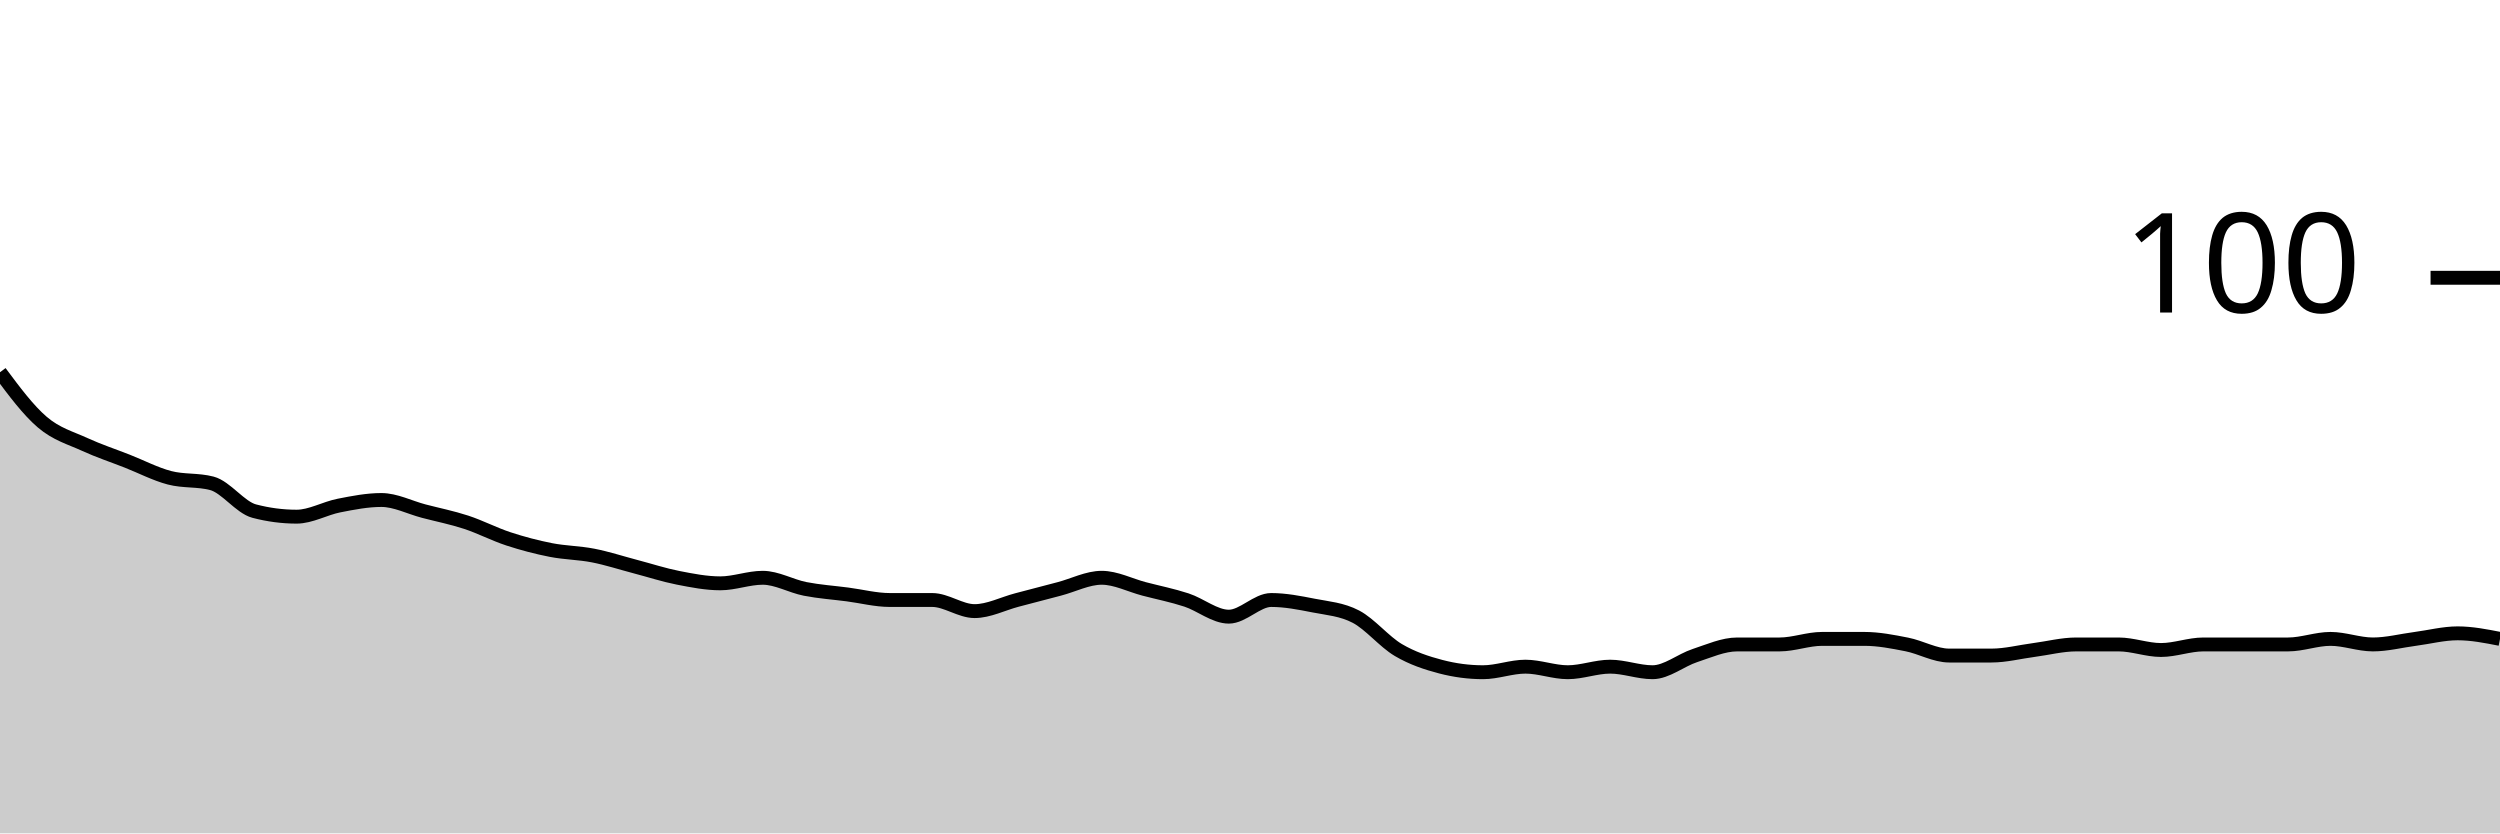
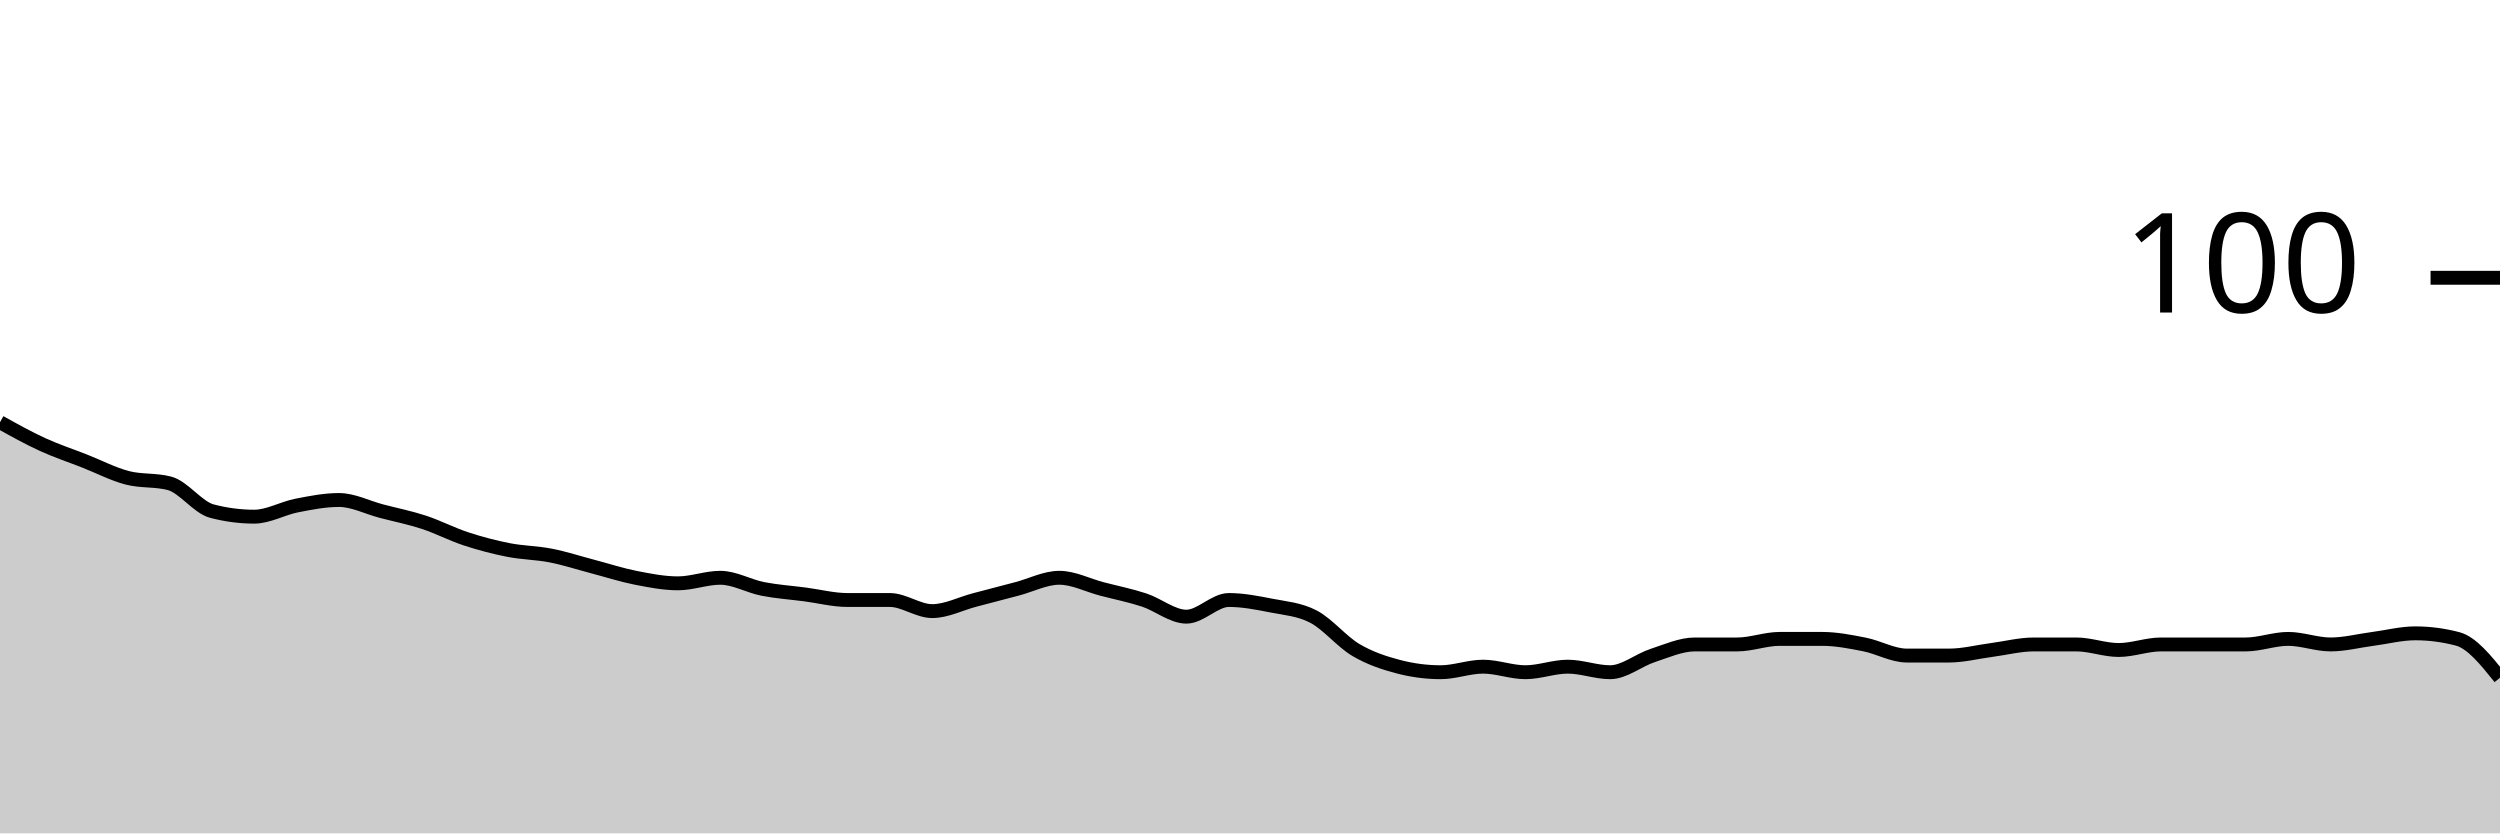
<svg xmlns="http://www.w3.org/2000/svg" viewBox="0 0 180 60">
  <g transform="translate(0,20)">
-     <path class="area" fill="rgba(0, 0, 0, 0.2)" d="M0,6.8C1.017,8.167,2.034,9.533,3.051,10.4C4.068,11.267,5.085,11.533,6.102,12C7.119,12.467,8.136,12.8,9.153,13.2C10.169,13.6,11.186,14.133,12.203,14.4C13.22,14.667,14.237,14.533,15.254,14.8C16.271,15.067,17.288,16.533,18.305,16.8C19.322,17.067,20.339,17.2,21.356,17.2C22.373,17.2,23.39,16.6,24.407,16.4C25.424,16.2,26.441,16,27.458,16C28.475,16,29.492,16.533,30.508,16.8C31.525,17.067,32.542,17.267,33.559,17.6C34.576,17.933,35.593,18.467,36.61,18.8C37.627,19.133,38.644,19.4,39.661,19.6C40.678,19.8,41.695,19.8,42.712,20C43.729,20.2,44.746,20.533,45.763,20.8C46.78,21.067,47.797,21.4,48.814,21.6C49.831,21.8,50.847,22,51.864,22C52.881,22,53.898,21.6,54.915,21.6C55.932,21.6,56.949,22.2,57.966,22.4C58.983,22.6,60,22.667,61.017,22.8C62.034,22.933,63.051,23.2,64.068,23.2C65.085,23.2,66.102,23.2,67.119,23.2C68.136,23.2,69.153,24,70.169,24C71.186,24,72.203,23.467,73.22,23.2C74.237,22.933,75.254,22.667,76.271,22.4C77.288,22.133,78.305,21.6,79.322,21.6C80.339,21.6,81.356,22.133,82.373,22.4C83.39,22.667,84.407,22.867,85.424,23.2C86.441,23.533,87.458,24.4,88.475,24.4C89.492,24.4,90.508,23.2,91.525,23.2C92.542,23.2,93.559,23.4,94.576,23.6C95.593,23.8,96.61,23.867,97.627,24.4C98.644,24.933,99.661,26.2,100.678,26.8C101.695,27.4,102.712,27.733,103.729,28C104.746,28.267,105.763,28.4,106.78,28.4C107.797,28.4,108.814,28,109.831,28C110.847,28,111.864,28.4,112.881,28.4C113.898,28.4,114.915,28,115.932,28C116.949,28,117.966,28.4,118.983,28.4C120,28.4,121.017,27.533,122.034,27.2C123.051,26.867,124.068,26.4,125.085,26.4C126.102,26.4,127.119,26.4,128.136,26.4C129.153,26.4,130.169,26,131.186,26C132.203,26,133.22,26,134.237,26C135.254,26,136.271,26.2,137.288,26.4C138.305,26.6,139.322,27.2,140.339,27.2C141.356,27.2,142.373,27.2,143.39,27.2C144.407,27.2,145.424,26.933,146.441,26.8C147.458,26.667,148.475,26.4,149.492,26.4C150.508,26.4,151.525,26.4,152.542,26.4C153.559,26.4,154.576,26.8,155.593,26.8C156.61,26.8,157.627,26.4,158.644,26.4C159.661,26.4,160.678,26.4,161.695,26.4C162.712,26.4,163.729,26.4,164.746,26.4C165.763,26.4,166.78,26,167.797,26C168.814,26,169.831,26.4,170.847,26.4C171.864,26.4,172.881,26.133,173.898,26C174.915,25.867,175.932,25.6,176.949,25.6C177.966,25.6,178.983,25.8,180,26L180,40C178.983,40,177.966,40,176.949,40C175.932,40,174.915,40,173.898,40C172.881,40,171.864,40,170.847,40C169.831,40,168.814,40,167.797,40C166.78,40,165.763,40,164.746,40C163.729,40,162.712,40,161.695,40C160.678,40,159.661,40,158.644,40C157.627,40,156.61,40,155.593,40C154.576,40,153.559,40,152.542,40C151.525,40,150.508,40,149.492,40C148.475,40,147.458,40,146.441,40C145.424,40,144.407,40,143.39,40C142.373,40,141.356,40,140.339,40C139.322,40,138.305,40,137.288,40C136.271,40,135.254,40,134.237,40C133.22,40,132.203,40,131.186,40C130.169,40,129.153,40,128.136,40C127.119,40,126.102,40,125.085,40C124.068,40,123.051,40,122.034,40C121.017,40,120,40,118.983,40C117.966,40,116.949,40,115.932,40C114.915,40,113.898,40,112.881,40C111.864,40,110.847,40,109.831,40C108.814,40,107.797,40,106.78,40C105.763,40,104.746,40,103.729,40C102.712,40,101.695,40,100.678,40C99.661,40,98.644,40,97.627,40C96.61,40,95.593,40,94.576,40C93.559,40,92.542,40,91.525,40C90.508,40,89.492,40,88.475,40C87.458,40,86.441,40,85.424,40C84.407,40,83.39,40,82.373,40C81.356,40,80.339,40,79.322,40C78.305,40,77.288,40,76.271,40C75.254,40,74.237,40,73.22,40C72.203,40,71.186,40,70.169,40C69.153,40,68.136,40,67.119,40C66.102,40,65.085,40,64.068,40C63.051,40,62.034,40,61.017,40C60,40,58.983,40,57.966,40C56.949,40,55.932,40,54.915,40C53.898,40,52.881,40,51.864,40C50.847,40,49.831,40,48.814,40C47.797,40,46.78,40,45.763,40C44.746,40,43.729,40,42.712,40C41.695,40,40.678,40,39.661,40C38.644,40,37.627,40,36.61,40C35.593,40,34.576,40,33.559,40C32.542,40,31.525,40,30.508,40C29.492,40,28.475,40,27.458,40C26.441,40,25.424,40,24.407,40C23.39,40,22.373,40,21.356,40C20.339,40,19.322,40,18.305,40C17.288,40,16.271,40,15.254,40C14.237,40,13.22,40,12.203,40C11.186,40,10.169,40,9.153,40C8.136,40,7.119,40,6.102,40C5.085,40,4.068,40,3.051,40C2.034,40,1.017,40,0,40Z" />
-     <path class="line" stroke="black" fill="none" d="M0,6.8C1.017,8.167,2.034,9.533,3.051,10.4C4.068,11.267,5.085,11.533,6.102,12C7.119,12.467,8.136,12.8,9.153,13.2C10.169,13.6,11.186,14.133,12.203,14.4C13.22,14.667,14.237,14.533,15.254,14.8C16.271,15.067,17.288,16.533,18.305,16.8C19.322,17.067,20.339,17.2,21.356,17.2C22.373,17.2,23.39,16.6,24.407,16.4C25.424,16.2,26.441,16,27.458,16C28.475,16,29.492,16.533,30.508,16.8C31.525,17.067,32.542,17.267,33.559,17.6C34.576,17.933,35.593,18.467,36.61,18.8C37.627,19.133,38.644,19.4,39.661,19.6C40.678,19.8,41.695,19.8,42.712,20C43.729,20.2,44.746,20.533,45.763,20.8C46.78,21.067,47.797,21.4,48.814,21.6C49.831,21.8,50.847,22,51.864,22C52.881,22,53.898,21.6,54.915,21.6C55.932,21.6,56.949,22.2,57.966,22.4C58.983,22.6,60,22.667,61.017,22.8C62.034,22.933,63.051,23.2,64.068,23.2C65.085,23.2,66.102,23.2,67.119,23.2C68.136,23.2,69.153,24,70.169,24C71.186,24,72.203,23.467,73.22,23.2C74.237,22.933,75.254,22.667,76.271,22.4C77.288,22.133,78.305,21.6,79.322,21.6C80.339,21.6,81.356,22.133,82.373,22.4C83.39,22.667,84.407,22.867,85.424,23.2C86.441,23.533,87.458,24.4,88.475,24.4C89.492,24.4,90.508,23.2,91.525,23.2C92.542,23.2,93.559,23.4,94.576,23.6C95.593,23.8,96.61,23.867,97.627,24.4C98.644,24.933,99.661,26.2,100.678,26.8C101.695,27.4,102.712,27.733,103.729,28C104.746,28.267,105.763,28.4,106.78,28.4C107.797,28.4,108.814,28,109.831,28C110.847,28,111.864,28.4,112.881,28.4C113.898,28.4,114.915,28,115.932,28C116.949,28,117.966,28.4,118.983,28.4C120,28.4,121.017,27.533,122.034,27.2C123.051,26.867,124.068,26.4,125.085,26.4C126.102,26.4,127.119,26.4,128.136,26.4C129.153,26.4,130.169,26,131.186,26C132.203,26,133.22,26,134.237,26C135.254,26,136.271,26.2,137.288,26.4C138.305,26.6,139.322,27.2,140.339,27.2C141.356,27.2,142.373,27.2,143.39,27.2C144.407,27.2,145.424,26.933,146.441,26.8C147.458,26.667,148.475,26.4,149.492,26.4C150.508,26.4,151.525,26.4,152.542,26.4C153.559,26.4,154.576,26.8,155.593,26.8C156.61,26.8,157.627,26.4,158.644,26.4C159.661,26.4,160.678,26.4,161.695,26.4C162.712,26.4,163.729,26.4,164.746,26.4C165.763,26.4,166.78,26,167.797,26C168.814,26,169.831,26.4,170.847,26.4C171.864,26.4,172.881,26.133,173.898,26C174.915,25.867,175.932,25.6,176.949,25.6C177.966,25.6,178.983,25.8,180,26" />
+     <path class="area" fill="rgba(0, 0, 0, 0.2)" d="M0,10.4C1.017,10.967,2.034,11.533,3.051,12C4.068,12.467,5.085,12.8,6.102,13.2C7.119,13.6,8.136,14.133,9.153,14.4C10.169,14.667,11.186,14.533,12.203,14.8C13.22,15.067,14.237,16.533,15.254,16.8C16.271,17.067,17.288,17.2,18.305,17.2C19.322,17.2,20.339,16.6,21.356,16.4C22.373,16.2,23.39,16,24.407,16C25.424,16,26.441,16.533,27.458,16.8C28.475,17.067,29.492,17.267,30.508,17.6C31.525,17.933,32.542,18.467,33.559,18.8C34.576,19.133,35.593,19.4,36.61,19.6C37.627,19.8,38.644,19.8,39.661,20C40.678,20.2,41.695,20.533,42.712,20.8C43.729,21.067,44.746,21.4,45.763,21.6C46.78,21.8,47.797,22,48.814,22C49.831,22,50.847,21.6,51.864,21.6C52.881,21.6,53.898,22.2,54.915,22.4C55.932,22.6,56.949,22.667,57.966,22.8C58.983,22.933,60,23.2,61.017,23.2C62.034,23.2,63.051,23.2,64.068,23.2C65.085,23.2,66.102,24,67.119,24C68.136,24,69.153,23.467,70.169,23.2C71.186,22.933,72.203,22.667,73.22,22.4C74.237,22.133,75.254,21.6,76.271,21.6C77.288,21.6,78.305,22.133,79.322,22.4C80.339,22.667,81.356,22.867,82.373,23.2C83.39,23.533,84.407,24.4,85.424,24.4C86.441,24.4,87.458,23.2,88.475,23.2C89.492,23.2,90.508,23.4,91.525,23.6C92.542,23.8,93.559,23.867,94.576,24.4C95.593,24.933,96.61,26.2,97.627,26.8C98.644,27.4,99.661,27.733,100.678,28C101.695,28.267,102.712,28.4,103.729,28.4C104.746,28.4,105.763,28,106.78,28C107.797,28,108.814,28.4,109.831,28.4C110.847,28.4,111.864,28,112.881,28C113.898,28,114.915,28.4,115.932,28.4C116.949,28.4,117.966,27.533,118.983,27.2C120,26.867,121.017,26.4,122.034,26.4C123.051,26.4,124.068,26.4,125.085,26.4C126.102,26.4,127.119,26,128.136,26C129.153,26,130.169,26,131.186,26C132.203,26,133.22,26.2,134.237,26.4C135.254,26.6,136.271,27.2,137.288,27.2C138.305,27.2,139.322,27.2,140.339,27.2C141.356,27.2,142.373,26.933,143.39,26.8C144.407,26.667,145.424,26.4,146.441,26.4C147.458,26.4,148.475,26.4,149.492,26.4C150.508,26.4,151.525,26.8,152.542,26.8C153.559,26.8,154.576,26.4,155.593,26.4C156.61,26.4,157.627,26.4,158.644,26.4C159.661,26.4,160.678,26.4,161.695,26.4C162.712,26.4,163.729,26,164.746,26C165.763,26,166.78,26.4,167.797,26.4C168.814,26.4,169.831,26.133,170.847,26C171.864,25.867,172.881,25.6,173.898,25.6C174.915,25.6,175.932,25.733,176.949,26C177.966,26.267,178.983,27.533,180,28.8L180,40C178.983,40,177.966,40,176.949,40C175.932,40,174.915,40,173.898,40C172.881,40,171.864,40,170.847,40C169.831,40,168.814,40,167.797,40C166.78,40,165.763,40,164.746,40C163.729,40,162.712,40,161.695,40C160.678,40,159.661,40,158.644,40C157.627,40,156.61,40,155.593,40C154.576,40,153.559,40,152.542,40C151.525,40,150.508,40,149.492,40C148.475,40,147.458,40,146.441,40C145.424,40,144.407,40,143.39,40C142.373,40,141.356,40,140.339,40C139.322,40,138.305,40,137.288,40C136.271,40,135.254,40,134.237,40C133.22,40,132.203,40,131.186,40C130.169,40,129.153,40,128.136,40C127.119,40,126.102,40,125.085,40C124.068,40,123.051,40,122.034,40C121.017,40,120,40,118.983,40C117.966,40,116.949,40,115.932,40C114.915,40,113.898,40,112.881,40C111.864,40,110.847,40,109.831,40C108.814,40,107.797,40,106.78,40C105.763,40,104.746,40,103.729,40C102.712,40,101.695,40,100.678,40C99.661,40,98.644,40,97.627,40C96.61,40,95.593,40,94.576,40C93.559,40,92.542,40,91.525,40C90.508,40,89.492,40,88.475,40C87.458,40,86.441,40,85.424,40C84.407,40,83.39,40,82.373,40C81.356,40,80.339,40,79.322,40C78.305,40,77.288,40,76.271,40C75.254,40,74.237,40,73.22,40C72.203,40,71.186,40,70.169,40C69.153,40,68.136,40,67.119,40C66.102,40,65.085,40,64.068,40C63.051,40,62.034,40,61.017,40C60,40,58.983,40,57.966,40C56.949,40,55.932,40,54.915,40C53.898,40,52.881,40,51.864,40C50.847,40,49.831,40,48.814,40C47.797,40,46.78,40,45.763,40C44.746,40,43.729,40,42.712,40C41.695,40,40.678,40,39.661,40C38.644,40,37.627,40,36.61,40C35.593,40,34.576,40,33.559,40C32.542,40,31.525,40,30.508,40C29.492,40,28.475,40,27.458,40C26.441,40,25.424,40,24.407,40C23.39,40,22.373,40,21.356,40C20.339,40,19.322,40,18.305,40C17.288,40,16.271,40,15.254,40C14.237,40,13.22,40,12.203,40C11.186,40,10.169,40,9.153,40C8.136,40,7.119,40,6.102,40C5.085,40,4.068,40,3.051,40C2.034,40,1.017,40,0,40Z" />
+     <path class="line" stroke="black" fill="none" d="M0,10.4C1.017,10.967,2.034,11.533,3.051,12C4.068,12.467,5.085,12.8,6.102,13.2C7.119,13.6,8.136,14.133,9.153,14.4C10.169,14.667,11.186,14.533,12.203,14.8C13.22,15.067,14.237,16.533,15.254,16.8C16.271,17.067,17.288,17.2,18.305,17.2C19.322,17.2,20.339,16.6,21.356,16.4C22.373,16.2,23.39,16,24.407,16C25.424,16,26.441,16.533,27.458,16.8C28.475,17.067,29.492,17.267,30.508,17.6C31.525,17.933,32.542,18.467,33.559,18.8C34.576,19.133,35.593,19.4,36.61,19.6C37.627,19.8,38.644,19.8,39.661,20C40.678,20.2,41.695,20.533,42.712,20.8C43.729,21.067,44.746,21.4,45.763,21.6C46.78,21.8,47.797,22,48.814,22C49.831,22,50.847,21.6,51.864,21.6C52.881,21.6,53.898,22.2,54.915,22.4C55.932,22.6,56.949,22.667,57.966,22.8C58.983,22.933,60,23.2,61.017,23.2C62.034,23.2,63.051,23.2,64.068,23.2C65.085,23.2,66.102,24,67.119,24C68.136,24,69.153,23.467,70.169,23.2C71.186,22.933,72.203,22.667,73.22,22.4C74.237,22.133,75.254,21.6,76.271,21.6C77.288,21.6,78.305,22.133,79.322,22.4C80.339,22.667,81.356,22.867,82.373,23.2C83.39,23.533,84.407,24.4,85.424,24.4C86.441,24.4,87.458,23.2,88.475,23.2C89.492,23.2,90.508,23.4,91.525,23.6C92.542,23.8,93.559,23.867,94.576,24.4C95.593,24.933,96.61,26.2,97.627,26.8C98.644,27.4,99.661,27.733,100.678,28C101.695,28.267,102.712,28.4,103.729,28.4C104.746,28.4,105.763,28,106.78,28C107.797,28,108.814,28.4,109.831,28.4C110.847,28.4,111.864,28,112.881,28C113.898,28,114.915,28.4,115.932,28.4C116.949,28.4,117.966,27.533,118.983,27.2C120,26.867,121.017,26.4,122.034,26.4C123.051,26.4,124.068,26.4,125.085,26.4C126.102,26.4,127.119,26,128.136,26C129.153,26,130.169,26,131.186,26C132.203,26,133.22,26.2,134.237,26.4C135.254,26.6,136.271,27.2,137.288,27.2C138.305,27.2,139.322,27.2,140.339,27.2C141.356,27.2,142.373,26.933,143.39,26.8C144.407,26.667,145.424,26.4,146.441,26.4C147.458,26.4,148.475,26.4,149.492,26.4C150.508,26.4,151.525,26.8,152.542,26.8C153.559,26.8,154.576,26.4,155.593,26.4C156.61,26.4,157.627,26.4,158.644,26.4C159.661,26.4,160.678,26.4,161.695,26.4C162.712,26.4,163.729,26,164.746,26C165.763,26,166.78,26.4,167.797,26.4C168.814,26.4,169.831,26.133,170.847,26C171.864,25.867,172.881,25.6,173.898,25.6C174.915,25.6,175.932,25.733,176.949,26C177.966,26.267,178.983,27.533,180,28.8" />
    <path class="axis-ceiling" stroke-width="1" stroke="black" fill="none" d="M175,0L180,0" />
    <text class="axis-ceiling-label" font-family="sans-serif" text-anchor="end" font-size="10px" x="170" y="2.5">100</text>
  </g>
</svg>
